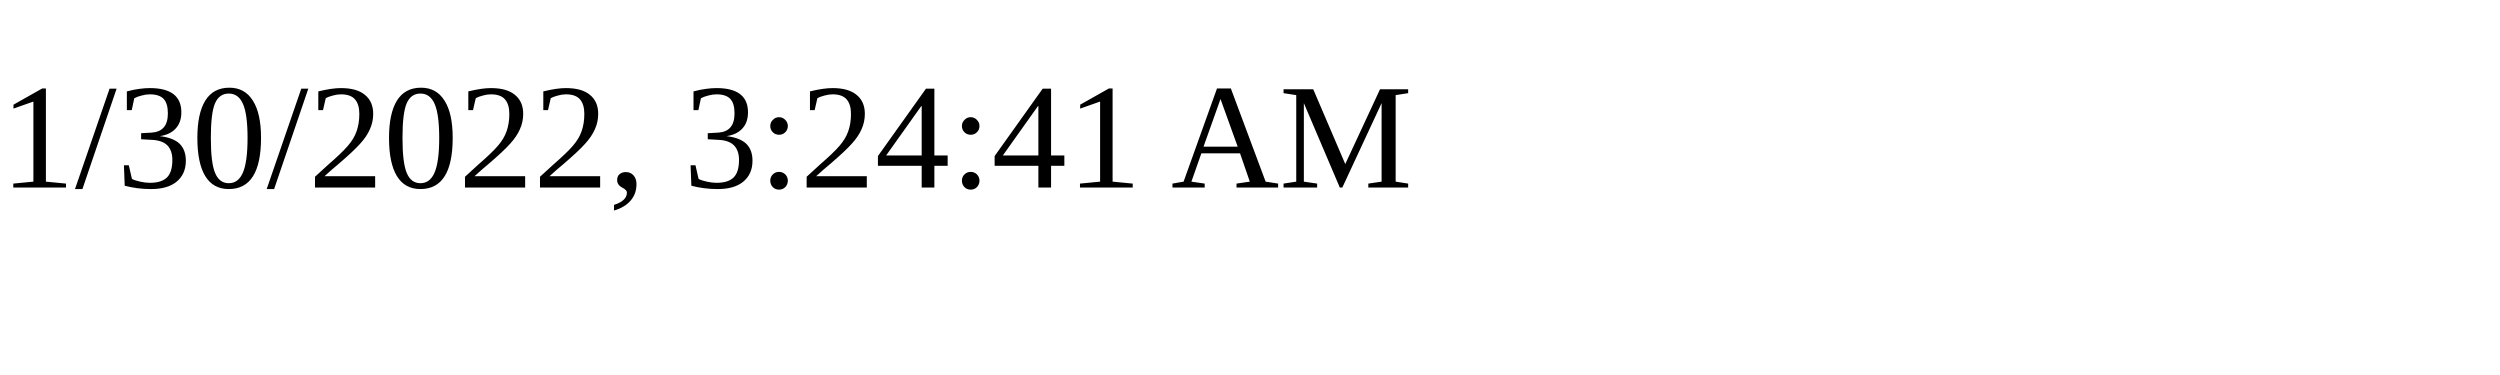
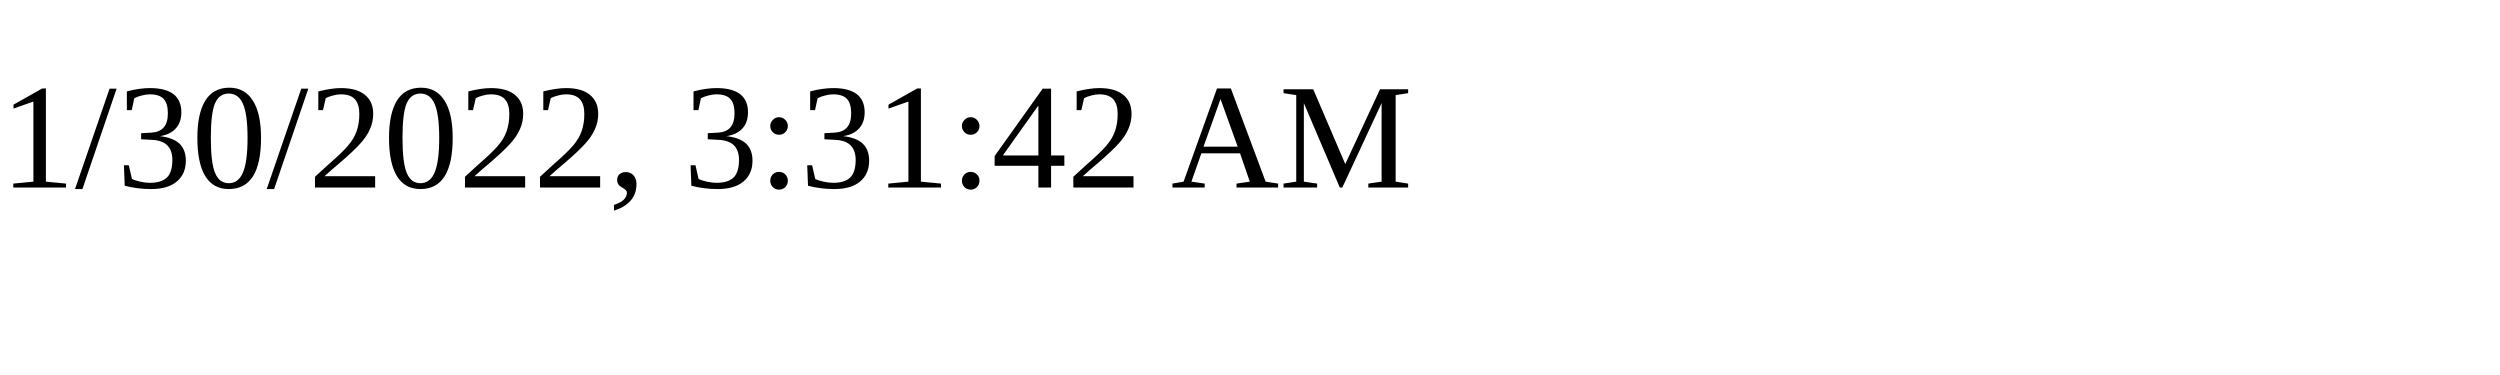
<svg xmlns="http://www.w3.org/2000/svg" height="30" width="200">
-   <text x="0" y="15">1/30/2022, 3:24:41 AM</text>
+   <text x="0" y="15">1/30/2022, 3:31:42 AM</text>
</svg>
